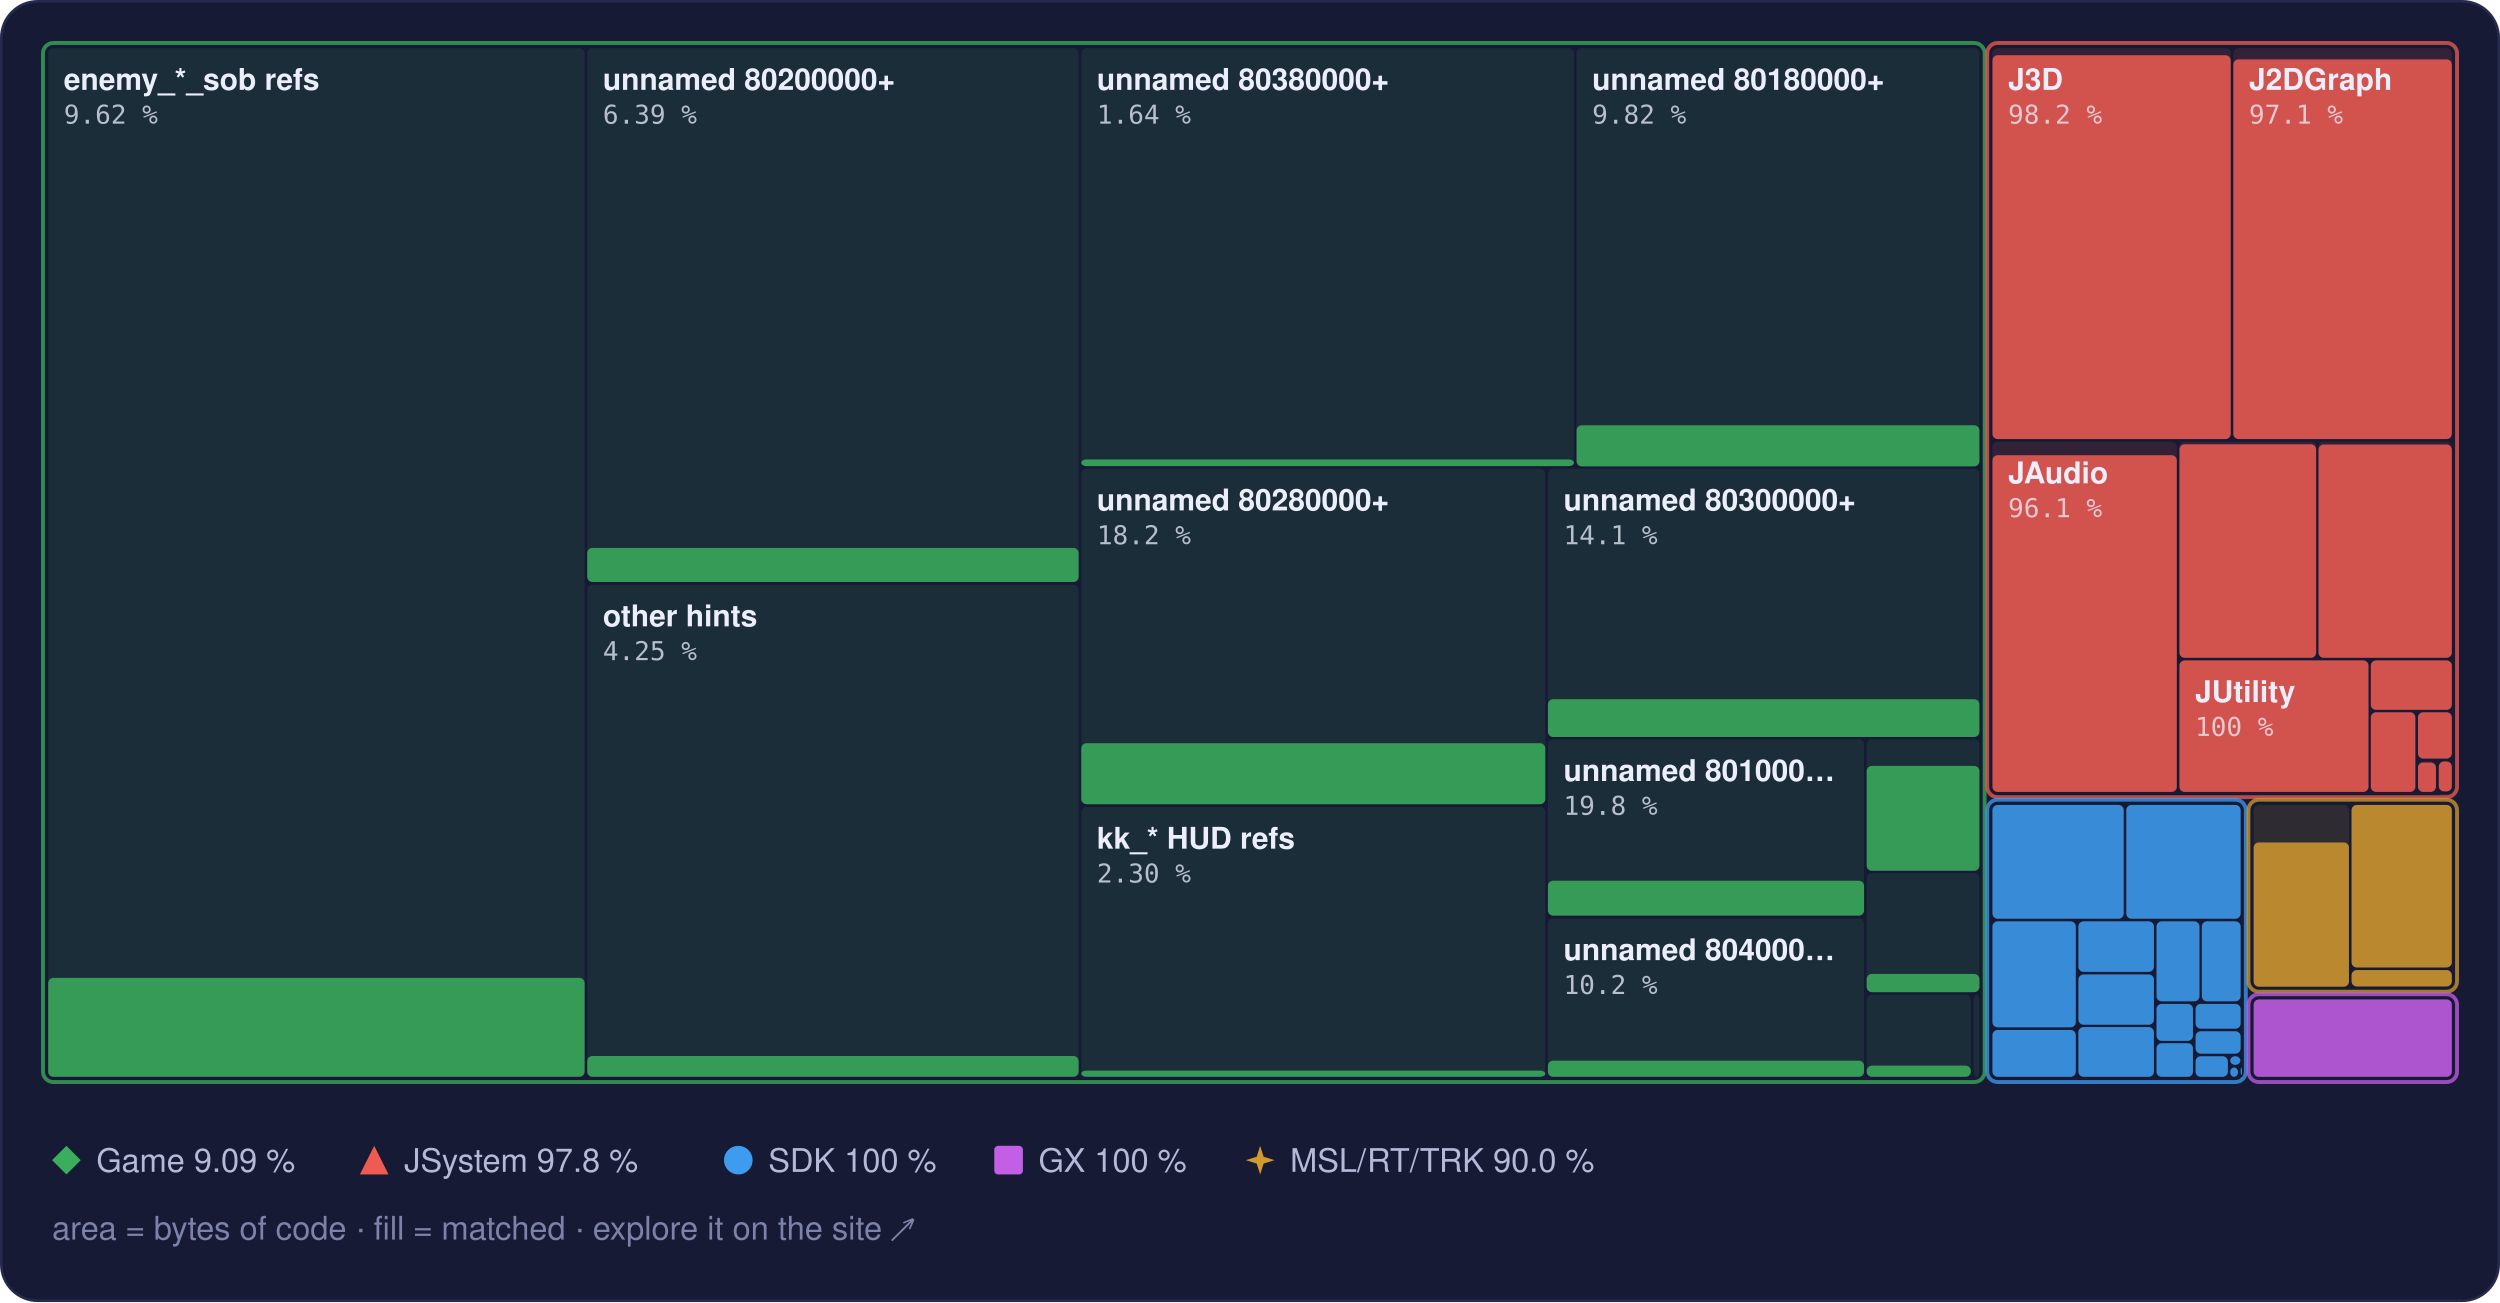
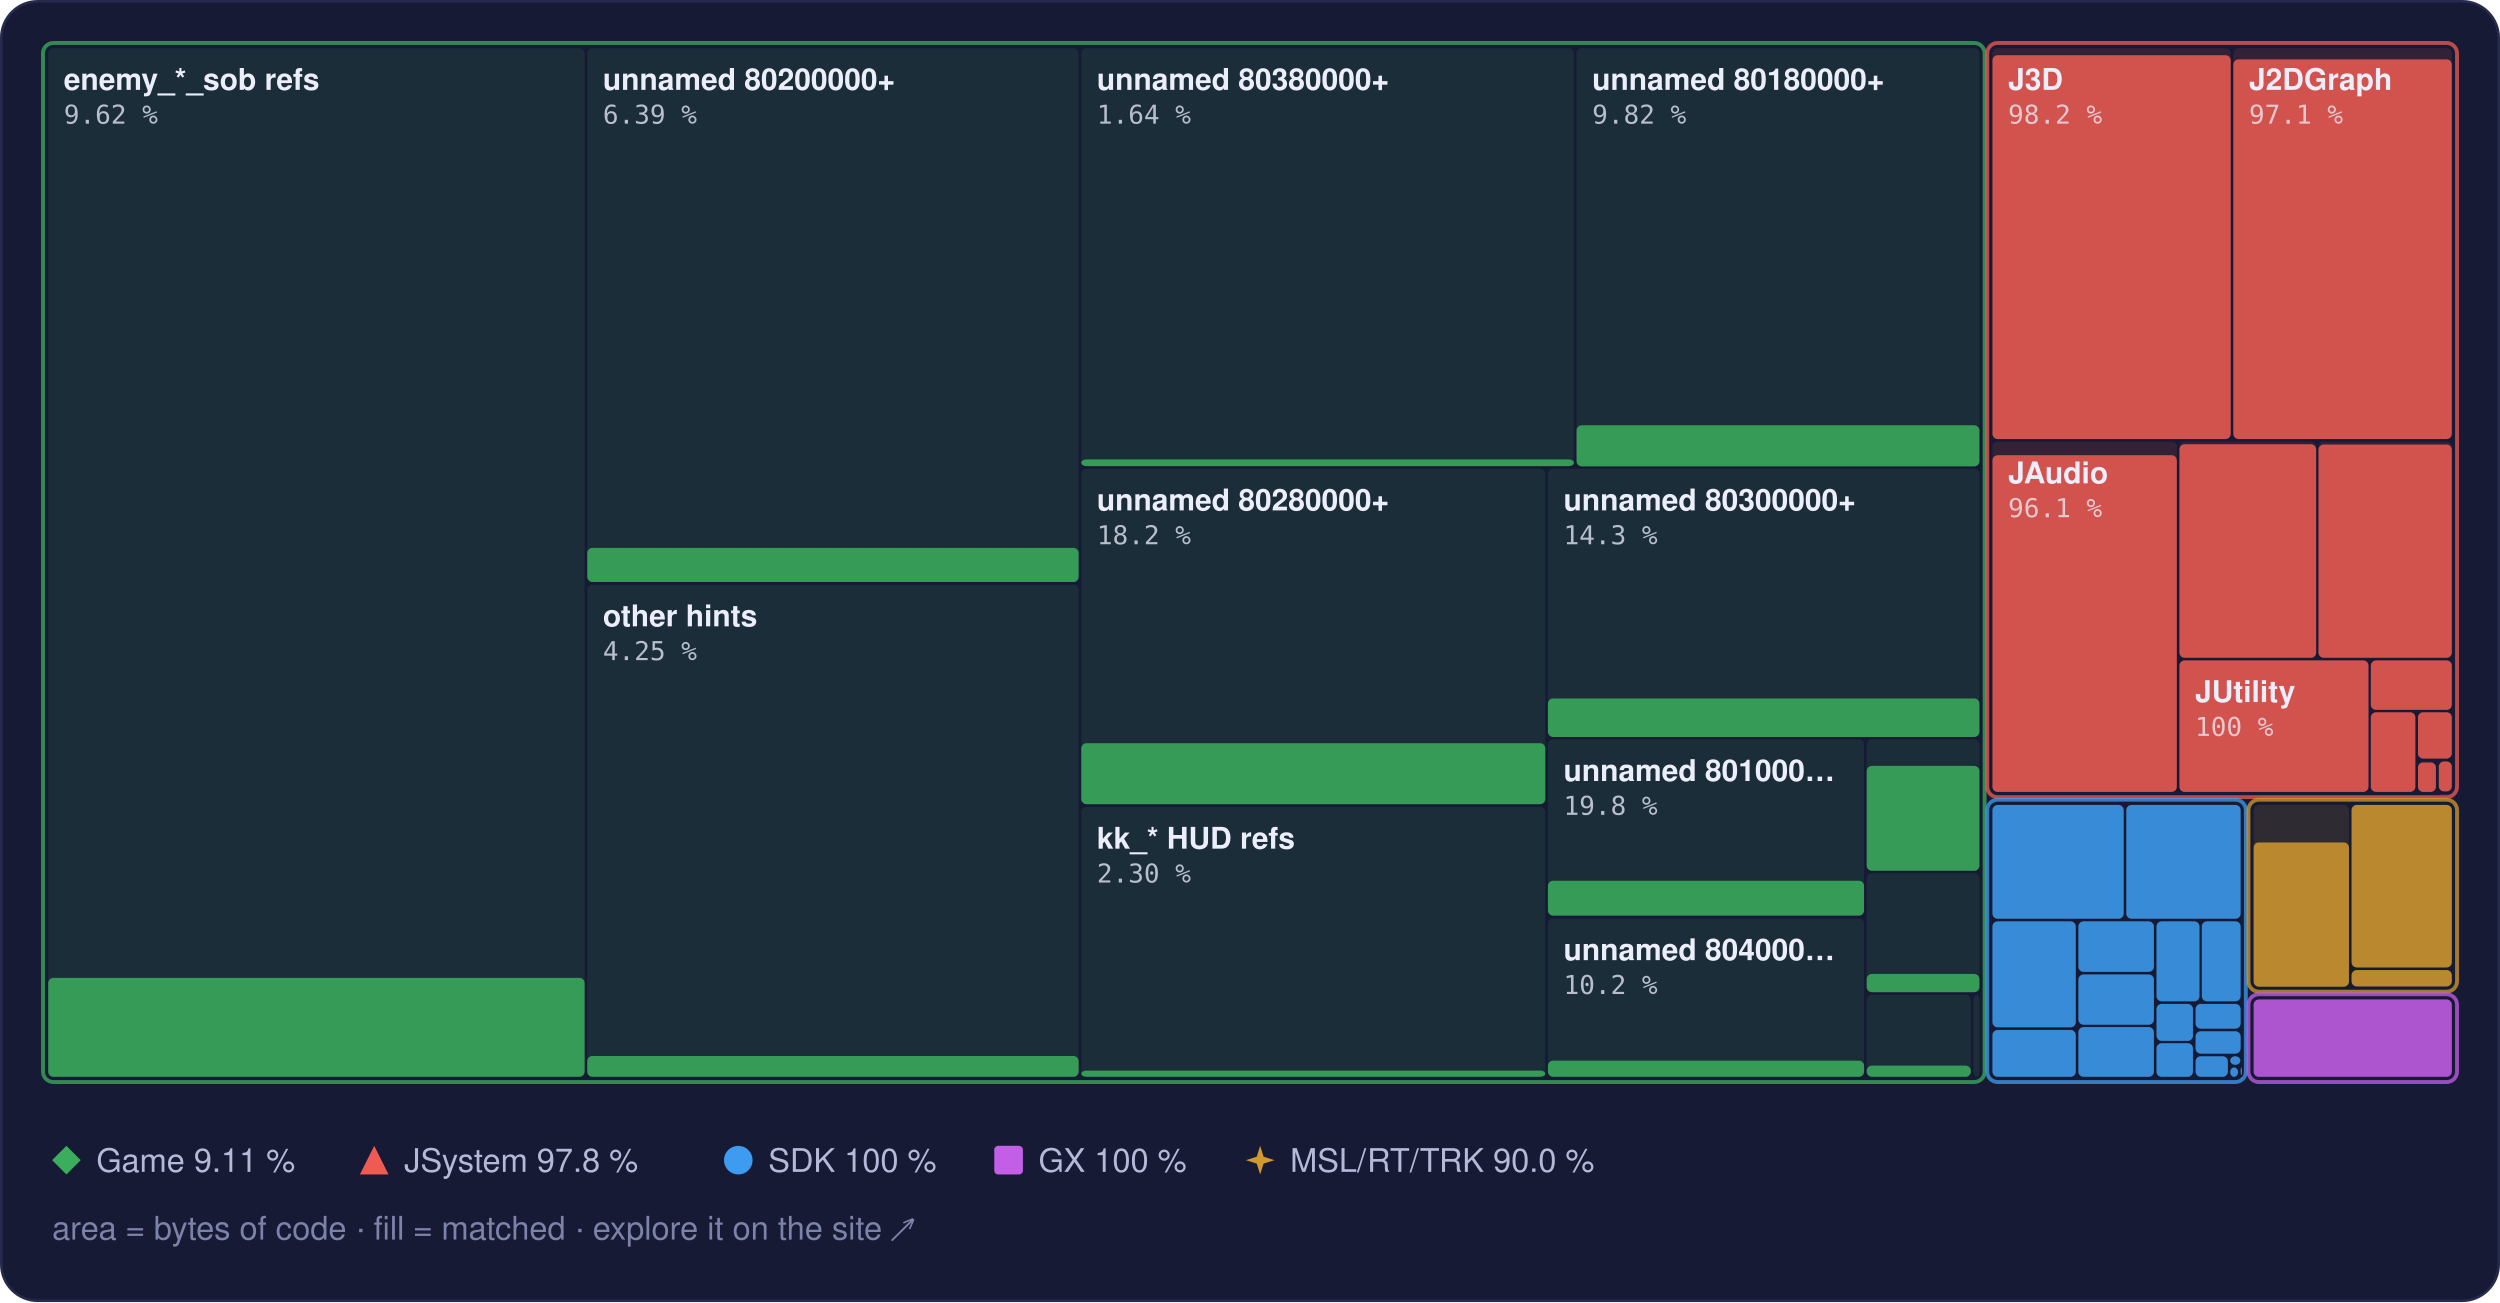
<svg xmlns="http://www.w3.org/2000/svg" width="960" height="500" viewBox="0 0 960 500" role="img" aria-label="Treemap of main.dol by library, area by bytes of code, filled to the matched share">
  <style>text { font-family: -apple-system, BlinkMacSystemFont, 'Segoe UI', Helvetica, Arial, sans-serif; } .mono { font-family: ui-monospace, SFMono-Regular, 'SF Mono', Menlo, Consolas, monospace; } .rise { transform-box: fill-box; transform-origin: 50% 100%; animation: rise 1.6s cubic-bezier(.2,.8,.2,1) .2s both; } @keyframes rise { from { transform: scaleY(0); } } @media (prefers-reduced-motion: reduce) { * { animation: none !important; } }</style>
  <rect x="0.5" y="0.5" width="959" height="499" rx="14" fill="#161a34" stroke="#262b4e" />
  <rect x="18.5" y="18.5" width="206.0" height="395.0" rx="2" fill="#3aae5c" fill-opacity="0.13" />
  <rect class="rise" x="18.5" y="375.5" width="206.0" height="38.0" rx="2" fill="#3aae5c" fill-opacity="0.85" />
  <rect x="225.5" y="18.5" width="188.7" height="205.0" rx="2" fill="#3aae5c" fill-opacity="0.13" />
  <rect class="rise" x="225.5" y="210.4" width="188.7" height="13.1" rx="2" fill="#3aae5c" fill-opacity="0.85" />
  <rect x="225.5" y="224.5" width="188.7" height="189.0" rx="2" fill="#3aae5c" fill-opacity="0.13" />
  <rect class="rise" x="225.5" y="405.5" width="188.7" height="8.0" rx="2" fill="#3aae5c" fill-opacity="0.85" />
  <rect x="415.2" y="18.5" width="189.2" height="160.5" rx="2" fill="#3aae5c" fill-opacity="0.13" />
  <rect class="rise" x="415.2" y="176.4" width="189.2" height="2.6" rx="2" fill="#3aae5c" fill-opacity="0.85" />
  <rect x="605.4" y="18.5" width="154.7" height="160.5" rx="2" fill="#3aae5c" fill-opacity="0.13" />
  <rect class="rise" x="605.4" y="163.3" width="154.7" height="15.8" rx="2" fill="#3aae5c" fill-opacity="0.85" />
  <rect x="415.2" y="180.0" width="178.2" height="128.9" rx="2" fill="#3aae5c" fill-opacity="0.13" />
  <rect class="rise" x="415.2" y="285.4" width="178.2" height="23.4" rx="2" fill="#3aae5c" fill-opacity="0.85" />
  <rect x="415.2" y="309.9" width="178.2" height="103.6" rx="2" fill="#3aae5c" fill-opacity="0.13" />
  <rect class="rise" x="415.2" y="411.1" width="178.2" height="2.4" rx="2" fill="#3aae5c" fill-opacity="0.85" />
  <rect x="594.4" y="180.0" width="165.7" height="102.9" rx="2" fill="#3aae5c" fill-opacity="0.13" />
-   <rect class="rise" x="594.4" y="268.5" width="165.7" height="14.5" rx="2" fill="#3aae5c" fill-opacity="0.85" />
+   <rect class="rise" x="594.4" y="268.2" width="165.7" height="14.8" rx="2" fill="#3aae5c" fill-opacity="0.85" />
  <rect x="594.4" y="283.9" width="121.4" height="67.8" rx="2" fill="#3aae5c" fill-opacity="0.13" />
  <rect class="rise" x="594.4" y="338.2" width="121.4" height="13.4" rx="2" fill="#3aae5c" fill-opacity="0.85" />
  <rect x="594.4" y="352.7" width="121.4" height="60.8" rx="2" fill="#3aae5c" fill-opacity="0.13" />
  <rect class="rise" x="594.4" y="407.3" width="121.4" height="6.2" rx="2" fill="#3aae5c" fill-opacity="0.85" />
  <rect x="716.8" y="283.9" width="43.3" height="50.4" rx="2" fill="#3aae5c" fill-opacity="0.13" />
  <rect class="rise" x="716.8" y="294.1" width="43.3" height="40.3" rx="2" fill="#3aae5c" fill-opacity="0.85" />
  <rect x="716.8" y="335.3" width="43.3" height="45.6" rx="2" fill="#3aae5c" fill-opacity="0.13" />
  <rect class="rise" x="716.8" y="374.0" width="43.3" height="7.0" rx="2" fill="#3aae5c" fill-opacity="0.85" />
  <rect x="716.8" y="382.0" width="40.0" height="31.5" rx="2" fill="#3aae5c" fill-opacity="0.13" />
  <rect class="rise" x="716.8" y="409.2" width="40.0" height="4.3" rx="2" fill="#3aae5c" fill-opacity="0.85" />
  <rect x="757.8" y="382.0" width="2.3" height="31.5" rx="2" fill="#3aae5c" fill-opacity="0.13" />
  <rect x="16.5" y="16.5" width="745.6" height="399.0" rx="4" fill="none" stroke="#3aae5c" stroke-opacity="0.75" stroke-width="1.5" />
  <rect x="765.1" y="18.5" width="91.5" height="150.1" rx="2" fill="#ef5b52" fill-opacity="0.13" />
  <rect class="rise" x="765.1" y="21.2" width="91.5" height="147.4" rx="2" fill="#ef5b52" fill-opacity="0.85" />
  <rect x="857.6" y="18.5" width="83.9" height="150.1" rx="2" fill="#ef5b52" fill-opacity="0.13" />
  <rect class="rise" x="857.6" y="22.8" width="83.9" height="145.8" rx="2" fill="#ef5b52" fill-opacity="0.85" />
  <rect x="765.1" y="169.6" width="70.8" height="134.5" rx="2" fill="#ef5b52" fill-opacity="0.13" />
  <rect class="rise" x="765.1" y="174.8" width="70.8" height="129.3" rx="2" fill="#ef5b52" fill-opacity="0.85" />
  <rect x="836.9" y="169.6" width="52.5" height="83.0" rx="2" fill="#ef5b52" fill-opacity="0.13" />
  <rect class="rise" x="836.9" y="170.6" width="52.5" height="82.0" rx="2" fill="#ef5b52" fill-opacity="0.85" />
  <rect x="890.3" y="169.6" width="51.2" height="83.0" rx="2" fill="#ef5b52" fill-opacity="0.13" />
  <rect class="rise" x="890.3" y="170.7" width="51.2" height="81.9" rx="2" fill="#ef5b52" fill-opacity="0.85" />
  <rect x="836.9" y="253.6" width="72.6" height="50.5" rx="2" fill="#ef5b52" fill-opacity="0.13" />
  <rect class="rise" x="836.9" y="253.6" width="72.6" height="50.5" rx="2" fill="#ef5b52" fill-opacity="0.85" />
  <rect x="910.4" y="253.6" width="31.1" height="19.0" rx="2" fill="#ef5b52" fill-opacity="0.13" />
  <rect class="rise" x="910.4" y="253.6" width="31.1" height="19.0" rx="2" fill="#ef5b52" fill-opacity="0.85" />
  <rect x="910.4" y="273.5" width="17.1" height="30.6" rx="2" fill="#ef5b52" fill-opacity="0.13" />
  <rect class="rise" x="910.4" y="273.5" width="17.1" height="30.6" rx="2" fill="#ef5b52" fill-opacity="0.85" />
  <rect x="928.5" y="273.5" width="13.0" height="17.8" rx="2" fill="#ef5b52" fill-opacity="0.13" />
  <rect class="rise" x="928.5" y="273.5" width="13.0" height="17.8" rx="2" fill="#ef5b52" fill-opacity="0.85" />
  <rect x="928.5" y="292.4" width="6.9" height="11.7" rx="2" fill="#ef5b52" fill-opacity="0.13" />
  <rect class="rise" x="928.5" y="292.8" width="6.9" height="11.3" rx="2" fill="#ef5b52" fill-opacity="0.85" />
  <rect x="936.5" y="292.4" width="5.0" height="11.5" rx="2" fill="#ef5b52" fill-opacity="0.13" />
  <rect class="rise" x="936.5" y="292.4" width="5.0" height="11.5" rx="2" fill="#ef5b52" fill-opacity="0.85" />
  <rect x="936.5" y="304.9" width="5.0" height="0.5" rx="2" fill="#ef5b52" fill-opacity="0.13" />
  <rect x="763.1" y="16.5" width="180.4" height="289.6" rx="4" fill="none" stroke="#ef5b52" stroke-opacity="0.75" stroke-width="1.5" />
  <rect x="765.1" y="309.1" width="50.4" height="43.7" rx="2" fill="#3d9cf0" fill-opacity="0.13" />
  <rect class="rise" x="765.1" y="309.1" width="50.4" height="43.7" rx="2" fill="#3d9cf0" fill-opacity="0.85" />
  <rect x="816.5" y="309.1" width="43.9" height="43.7" rx="2" fill="#3d9cf0" fill-opacity="0.13" />
  <rect class="rise" x="816.5" y="309.1" width="43.9" height="43.7" rx="2" fill="#3d9cf0" fill-opacity="0.85" />
  <rect x="765.1" y="353.8" width="32.0" height="40.7" rx="2" fill="#3d9cf0" fill-opacity="0.13" />
  <rect class="rise" x="765.1" y="353.8" width="32.0" height="40.7" rx="2" fill="#3d9cf0" fill-opacity="0.85" />
  <rect x="765.1" y="395.5" width="32.0" height="18.0" rx="2" fill="#3d9cf0" fill-opacity="0.13" />
  <rect class="rise" x="765.1" y="395.5" width="32.0" height="18.0" rx="2" fill="#3d9cf0" fill-opacity="0.85" />
  <rect x="798.1" y="353.8" width="29.0" height="19.4" rx="2" fill="#3d9cf0" fill-opacity="0.13" />
  <rect class="rise" x="798.1" y="353.8" width="29.0" height="19.4" rx="2" fill="#3d9cf0" fill-opacity="0.85" />
  <rect x="798.1" y="374.2" width="29.0" height="19.3" rx="2" fill="#3d9cf0" fill-opacity="0.13" />
  <rect class="rise" x="798.1" y="374.2" width="29.0" height="19.3" rx="2" fill="#3d9cf0" fill-opacity="0.85" />
  <rect x="798.1" y="394.4" width="29.0" height="19.1" rx="2" fill="#3d9cf0" fill-opacity="0.13" />
  <rect class="rise" x="798.1" y="394.4" width="29.0" height="19.1" rx="2" fill="#3d9cf0" fill-opacity="0.85" />
  <rect x="828.1" y="353.8" width="16.5" height="30.7" rx="2" fill="#3d9cf0" fill-opacity="0.13" />
  <rect class="rise" x="828.1" y="353.8" width="16.5" height="30.7" rx="2" fill="#3d9cf0" fill-opacity="0.85" />
  <rect x="845.5" y="353.8" width="14.9" height="30.7" rx="2" fill="#3d9cf0" fill-opacity="0.13" />
  <rect class="rise" x="845.5" y="353.8" width="14.9" height="30.7" rx="2" fill="#3d9cf0" fill-opacity="0.85" />
  <rect x="828.1" y="385.5" width="14.0" height="14.2" rx="2" fill="#3d9cf0" fill-opacity="0.13" />
  <rect class="rise" x="828.1" y="385.5" width="14.0" height="14.2" rx="2" fill="#3d9cf0" fill-opacity="0.85" />
  <rect x="828.1" y="400.6" width="14.0" height="12.9" rx="2" fill="#3d9cf0" fill-opacity="0.13" />
  <rect class="rise" x="828.1" y="400.6" width="14.0" height="12.9" rx="2" fill="#3d9cf0" fill-opacity="0.85" />
  <rect x="843.1" y="385.5" width="17.3" height="9.5" rx="2" fill="#3d9cf0" fill-opacity="0.13" />
  <rect class="rise" x="843.1" y="385.5" width="17.3" height="9.5" rx="2" fill="#3d9cf0" fill-opacity="0.85" />
  <rect x="843.1" y="396.0" width="17.3" height="8.6" rx="2" fill="#3d9cf0" fill-opacity="0.13" />
  <rect class="rise" x="843.1" y="396.0" width="17.3" height="8.6" rx="2" fill="#3d9cf0" fill-opacity="0.85" />
  <rect x="843.1" y="405.6" width="12.4" height="7.9" rx="2" fill="#3d9cf0" fill-opacity="0.13" />
  <rect class="rise" x="843.1" y="405.6" width="12.4" height="7.9" rx="2" fill="#3d9cf0" fill-opacity="0.85" />
  <rect x="856.4" y="405.6" width="3.9" height="3.3" rx="2" fill="#3d9cf0" fill-opacity="0.13" />
  <rect class="rise" x="856.4" y="405.6" width="3.9" height="3.3" rx="2" fill="#3d9cf0" fill-opacity="0.85" />
  <rect x="856.4" y="409.9" width="3.0" height="3.6" rx="2" fill="#3d9cf0" fill-opacity="0.13" />
  <rect class="rise" x="856.4" y="409.9" width="3.0" height="3.6" rx="2" fill="#3d9cf0" fill-opacity="0.85" />
  <rect x="860.4" y="409.9" width="0.5" height="2.9" rx="2" fill="#3d9cf0" fill-opacity="0.13" />
  <rect class="rise" x="860.4" y="409.9" width="0.5" height="2.9" rx="2" fill="#3d9cf0" fill-opacity="0.85" />
  <rect x="860.4" y="413.8" width="0.5" height="0.5" rx="2" fill="#3d9cf0" fill-opacity="0.13" />
  <rect class="rise" x="860.4" y="413.8" width="0.5" height="0.5" rx="2" fill="#3d9cf0" fill-opacity="0.85" />
  <rect x="763.1" y="307.1" width="99.3" height="108.4" rx="4" fill="none" stroke="#3d9cf0" stroke-opacity="0.75" stroke-width="1.5" />
  <rect x="865.4" y="309.1" width="36.6" height="69.7" rx="2" fill="#d29a2e" fill-opacity="0.13" />
  <rect class="rise" x="865.4" y="323.5" width="36.6" height="55.4" rx="2" fill="#d29a2e" fill-opacity="0.85" />
  <rect x="903.0" y="309.1" width="38.5" height="62.4" rx="2" fill="#d29a2e" fill-opacity="0.13" />
  <rect class="rise" x="903.0" y="309.1" width="38.5" height="62.4" rx="2" fill="#d29a2e" fill-opacity="0.85" />
  <rect x="903.0" y="372.5" width="38.5" height="6.3" rx="2" fill="#d29a2e" fill-opacity="0.13" />
  <rect class="rise" x="903.0" y="372.5" width="38.5" height="6.3" rx="2" fill="#d29a2e" fill-opacity="0.85" />
  <rect x="863.4" y="307.1" width="80.1" height="73.7" rx="4" fill="none" stroke="#d29a2e" stroke-opacity="0.75" stroke-width="1.5" />
  <rect x="865.4" y="383.8" width="76.1" height="29.7" rx="2" fill="#c35ee6" fill-opacity="0.13" />
  <rect class="rise" x="865.4" y="383.8" width="76.1" height="29.7" rx="2" fill="#c35ee6" fill-opacity="0.85" />
  <rect x="863.4" y="381.8" width="80.1" height="33.7" rx="4" fill="none" stroke="#c35ee6" stroke-opacity="0.75" stroke-width="1.5" />
  <text x="24.5" y="34.5" font-size="11.5" font-weight="600" fill="#eceefb">enemy_*_sob refs</text>
  <text x="24.5" y="47.5" class="mono" font-size="10" fill="#eceefb" fill-opacity="0.75">9.62 %</text>
  <text x="231.5" y="34.5" font-size="11.5" font-weight="600" fill="#eceefb">unnamed 80200000+</text>
  <text x="231.5" y="47.5" class="mono" font-size="10" fill="#eceefb" fill-opacity="0.75">6.39 %</text>
  <text x="231.5" y="240.5" font-size="11.5" font-weight="600" fill="#eceefb">other hints</text>
  <text x="231.5" y="253.5" class="mono" font-size="10" fill="#eceefb" fill-opacity="0.75">4.25 %</text>
  <text x="421.2" y="34.5" font-size="11.5" font-weight="600" fill="#eceefb">unnamed 80380000+</text>
  <text x="421.2" y="47.5" class="mono" font-size="10" fill="#eceefb" fill-opacity="0.75">1.64 %</text>
  <text x="611.4" y="34.5" font-size="11.5" font-weight="600" fill="#eceefb">unnamed 80180000+</text>
  <text x="611.4" y="47.5" class="mono" font-size="10" fill="#eceefb" fill-opacity="0.75">9.82 %</text>
  <text x="421.2" y="196.0" font-size="11.5" font-weight="600" fill="#eceefb">unnamed 80280000+</text>
  <text x="421.2" y="209.0" class="mono" font-size="10" fill="#eceefb" fill-opacity="0.75">18.2 %</text>
  <text x="421.2" y="325.9" font-size="11.5" font-weight="600" fill="#eceefb">kk_* HUD refs</text>
  <text x="421.2" y="338.9" class="mono" font-size="10" fill="#eceefb" fill-opacity="0.75">2.30 %</text>
  <text x="600.4" y="196.0" font-size="11.5" font-weight="600" fill="#eceefb">unnamed 80300000+</text>
-   <text x="600.4" y="209.0" class="mono" font-size="10" fill="#eceefb" fill-opacity="0.75">14.1 %</text>
+   <text x="600.4" y="209.0" class="mono" font-size="10" fill="#eceefb" fill-opacity="0.75">14.3 %</text>
  <text x="600.4" y="299.9" font-size="11.5" font-weight="600" fill="#eceefb">unnamed 801000…</text>
  <text x="600.4" y="312.9" class="mono" font-size="10" fill="#eceefb" fill-opacity="0.75">19.8 %</text>
  <text x="600.4" y="368.7" font-size="11.5" font-weight="600" fill="#eceefb">unnamed 804000…</text>
  <text x="600.4" y="381.7" class="mono" font-size="10" fill="#eceefb" fill-opacity="0.75">10.2 %</text>
  <text x="771.1" y="34.5" font-size="11.5" font-weight="600" fill="#eceefb">J3D</text>
  <text x="771.1" y="47.5" class="mono" font-size="10" fill="#eceefb" fill-opacity="0.75">98.2 %</text>
  <text x="863.6" y="34.5" font-size="11.5" font-weight="600" fill="#eceefb">J2DGraph</text>
  <text x="863.6" y="47.5" class="mono" font-size="10" fill="#eceefb" fill-opacity="0.75">97.1 %</text>
  <text x="771.1" y="185.6" font-size="11.5" font-weight="600" fill="#eceefb">JAudio</text>
  <text x="771.1" y="198.6" class="mono" font-size="10" fill="#eceefb" fill-opacity="0.75">96.1 %</text>
  <text x="842.9" y="269.6" font-size="11.5" font-weight="600" fill="#eceefb">JUtility</text>
  <text x="842.9" y="282.6" class="mono" font-size="10" fill="#eceefb" fill-opacity="0.75">100 %</text>
  <g fill="#3aae5c">
    <path d="M25.5 440L31 445.5L25.5 451L20 445.5Z" />
  </g>
-   <text x="37" y="450" font-size="12.5" fill="#b4b9d8">Game 9.09 %</text>
+   <text x="37" y="450" font-size="12.5" fill="#b4b9d8">Game 9.11 %</text>
  <g fill="#ef5b52">
    <path d="M143.7 440L149.2 451L138.2 451Z" />
  </g>
  <text x="155.2" y="450" font-size="12.5" fill="#b4b9d8">JSystem 97.8 %</text>
  <g fill="#3d9cf0">
    <circle cx="283.5" cy="445.5" r="5.5" />
  </g>
  <text x="295.0" y="450" font-size="12.5" fill="#b4b9d8">SDK 100 %</text>
  <g fill="#c35ee6">
    <rect x="381.8" y="440" width="11" height="11" rx="1.5" />
  </g>
  <text x="398.8" y="450" font-size="12.5" fill="#b4b9d8">GX 100 %</text>
  <g fill="#d29a2e">
    <path d="M483.9 440L485.22 444.18L489.4 445.5L485.22 446.82L483.9 451L482.58 446.82L478.4 445.5L482.58 444.18Z" />
  </g>
  <text x="495.4" y="450" font-size="12.5" fill="#b4b9d8">MSL/RT/TRK 90.0 %</text>
  <text x="20" y="476" font-size="12.5" fill="#7c82a8">area = bytes of code · fill = matched · explore it on the site ↗</text>
</svg>
